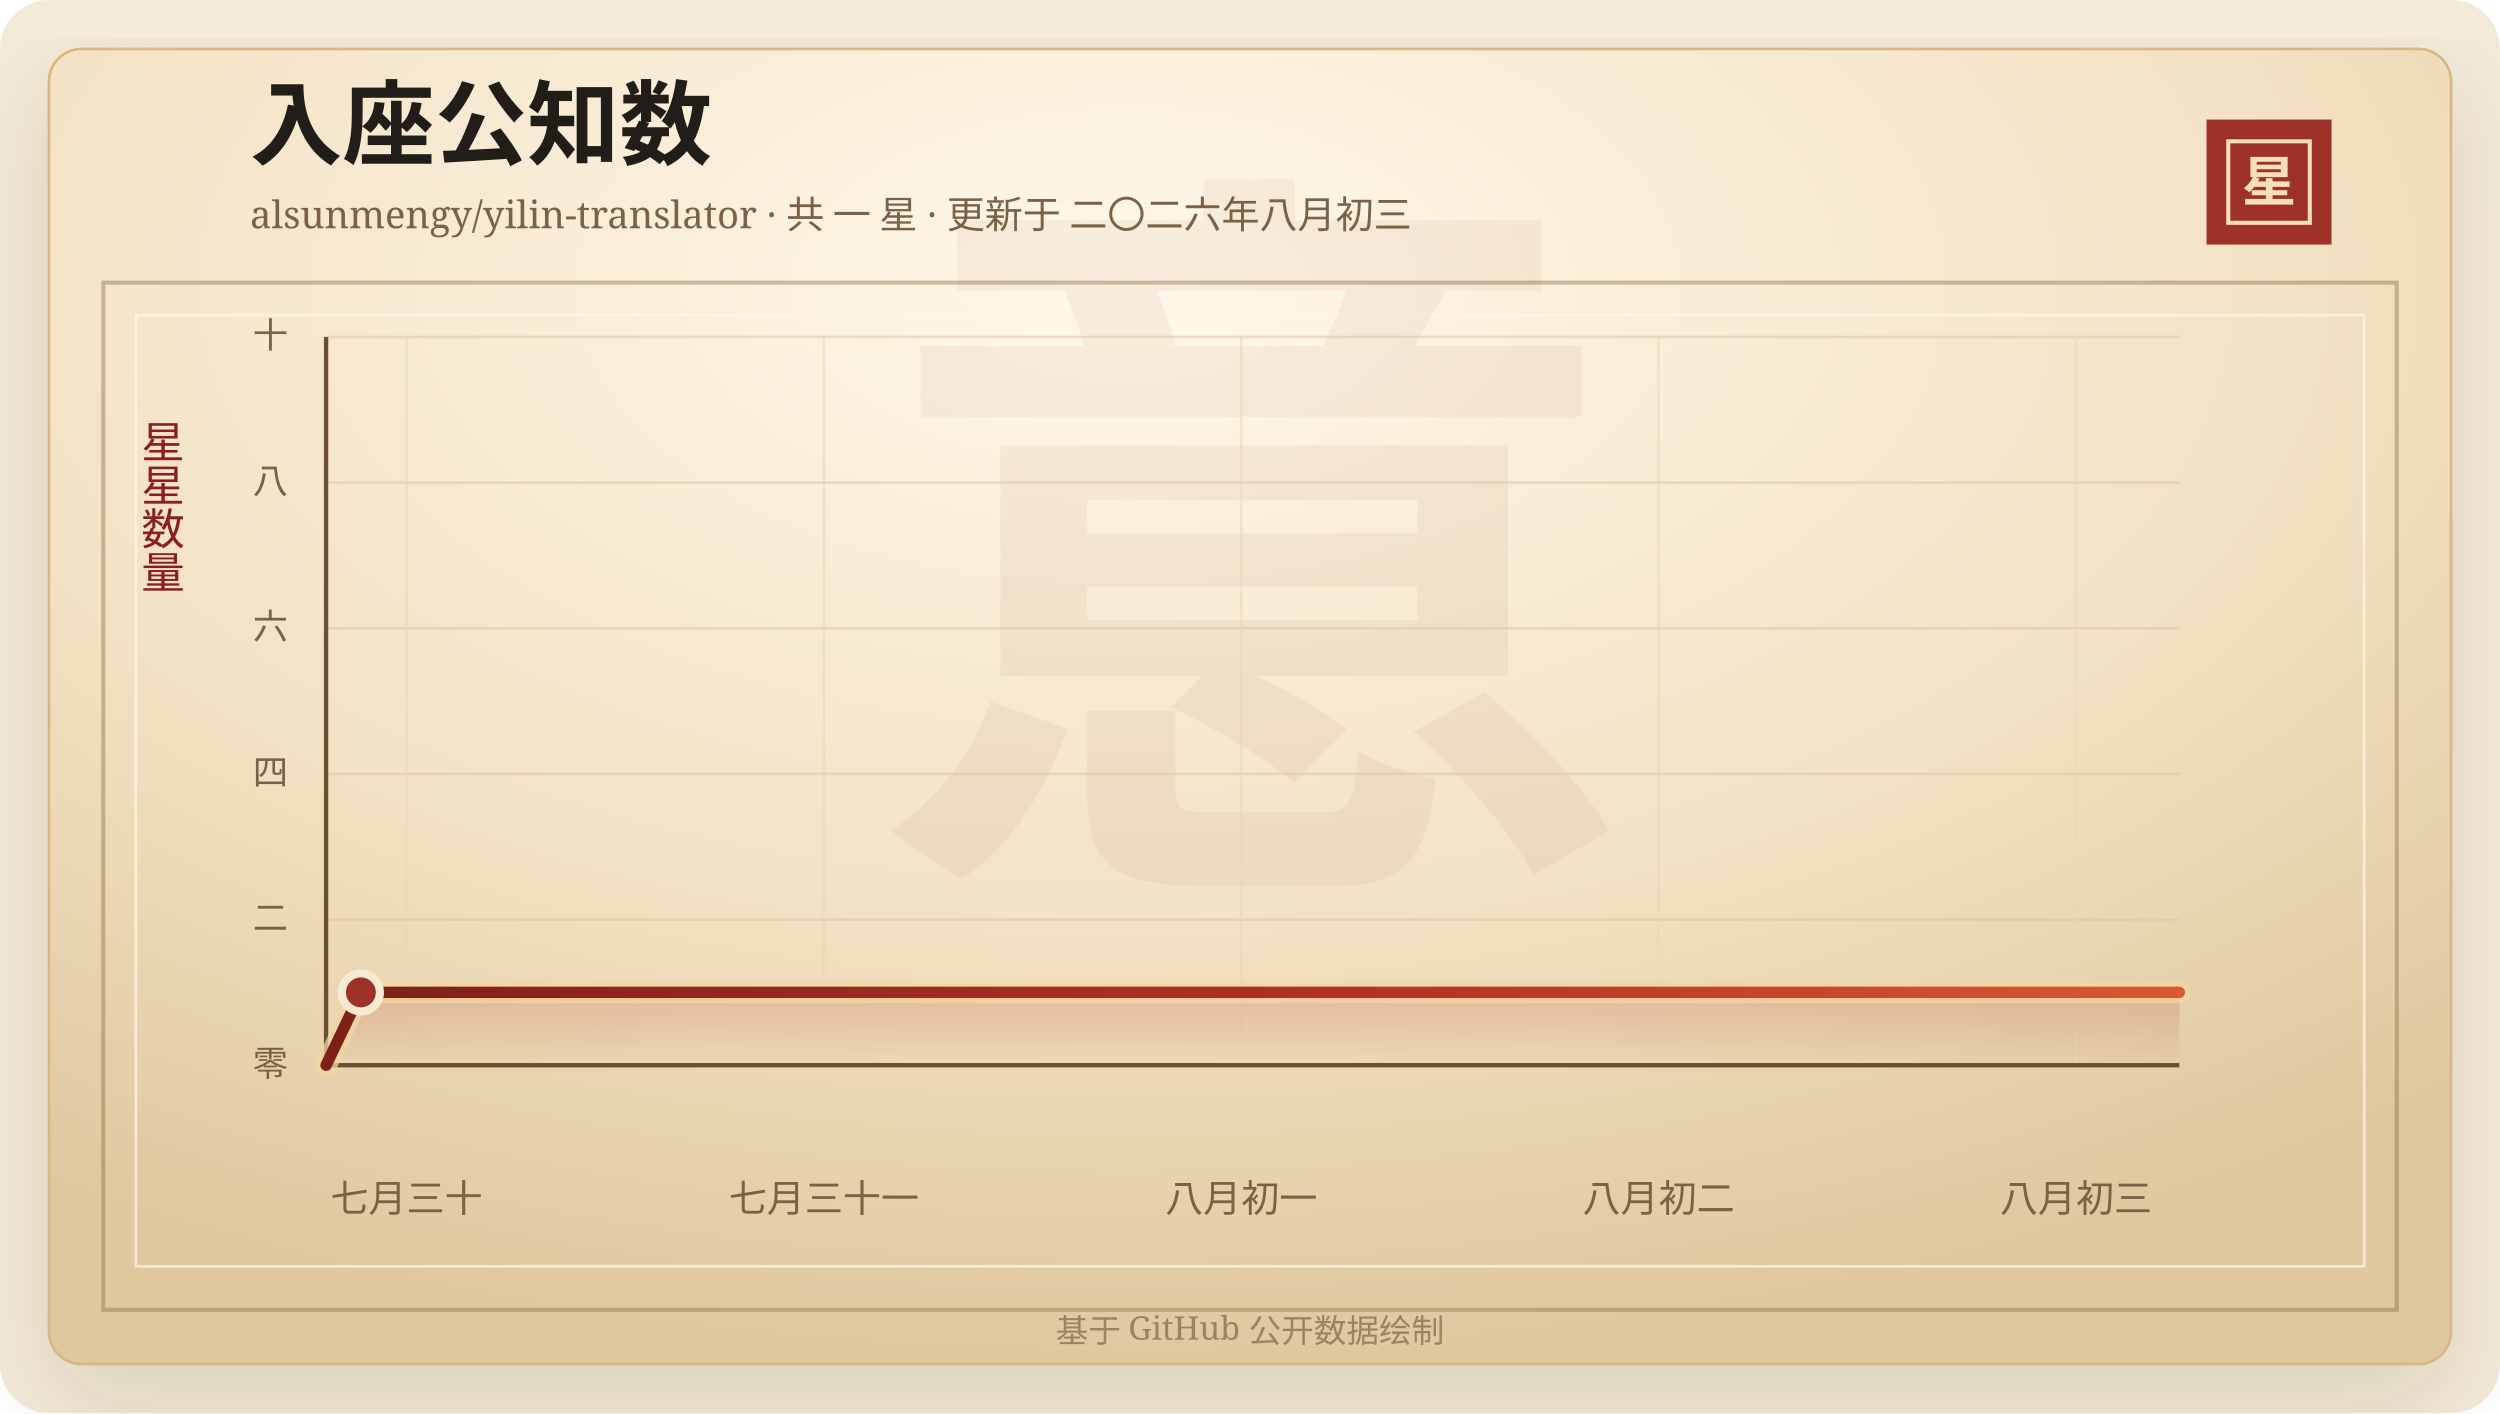
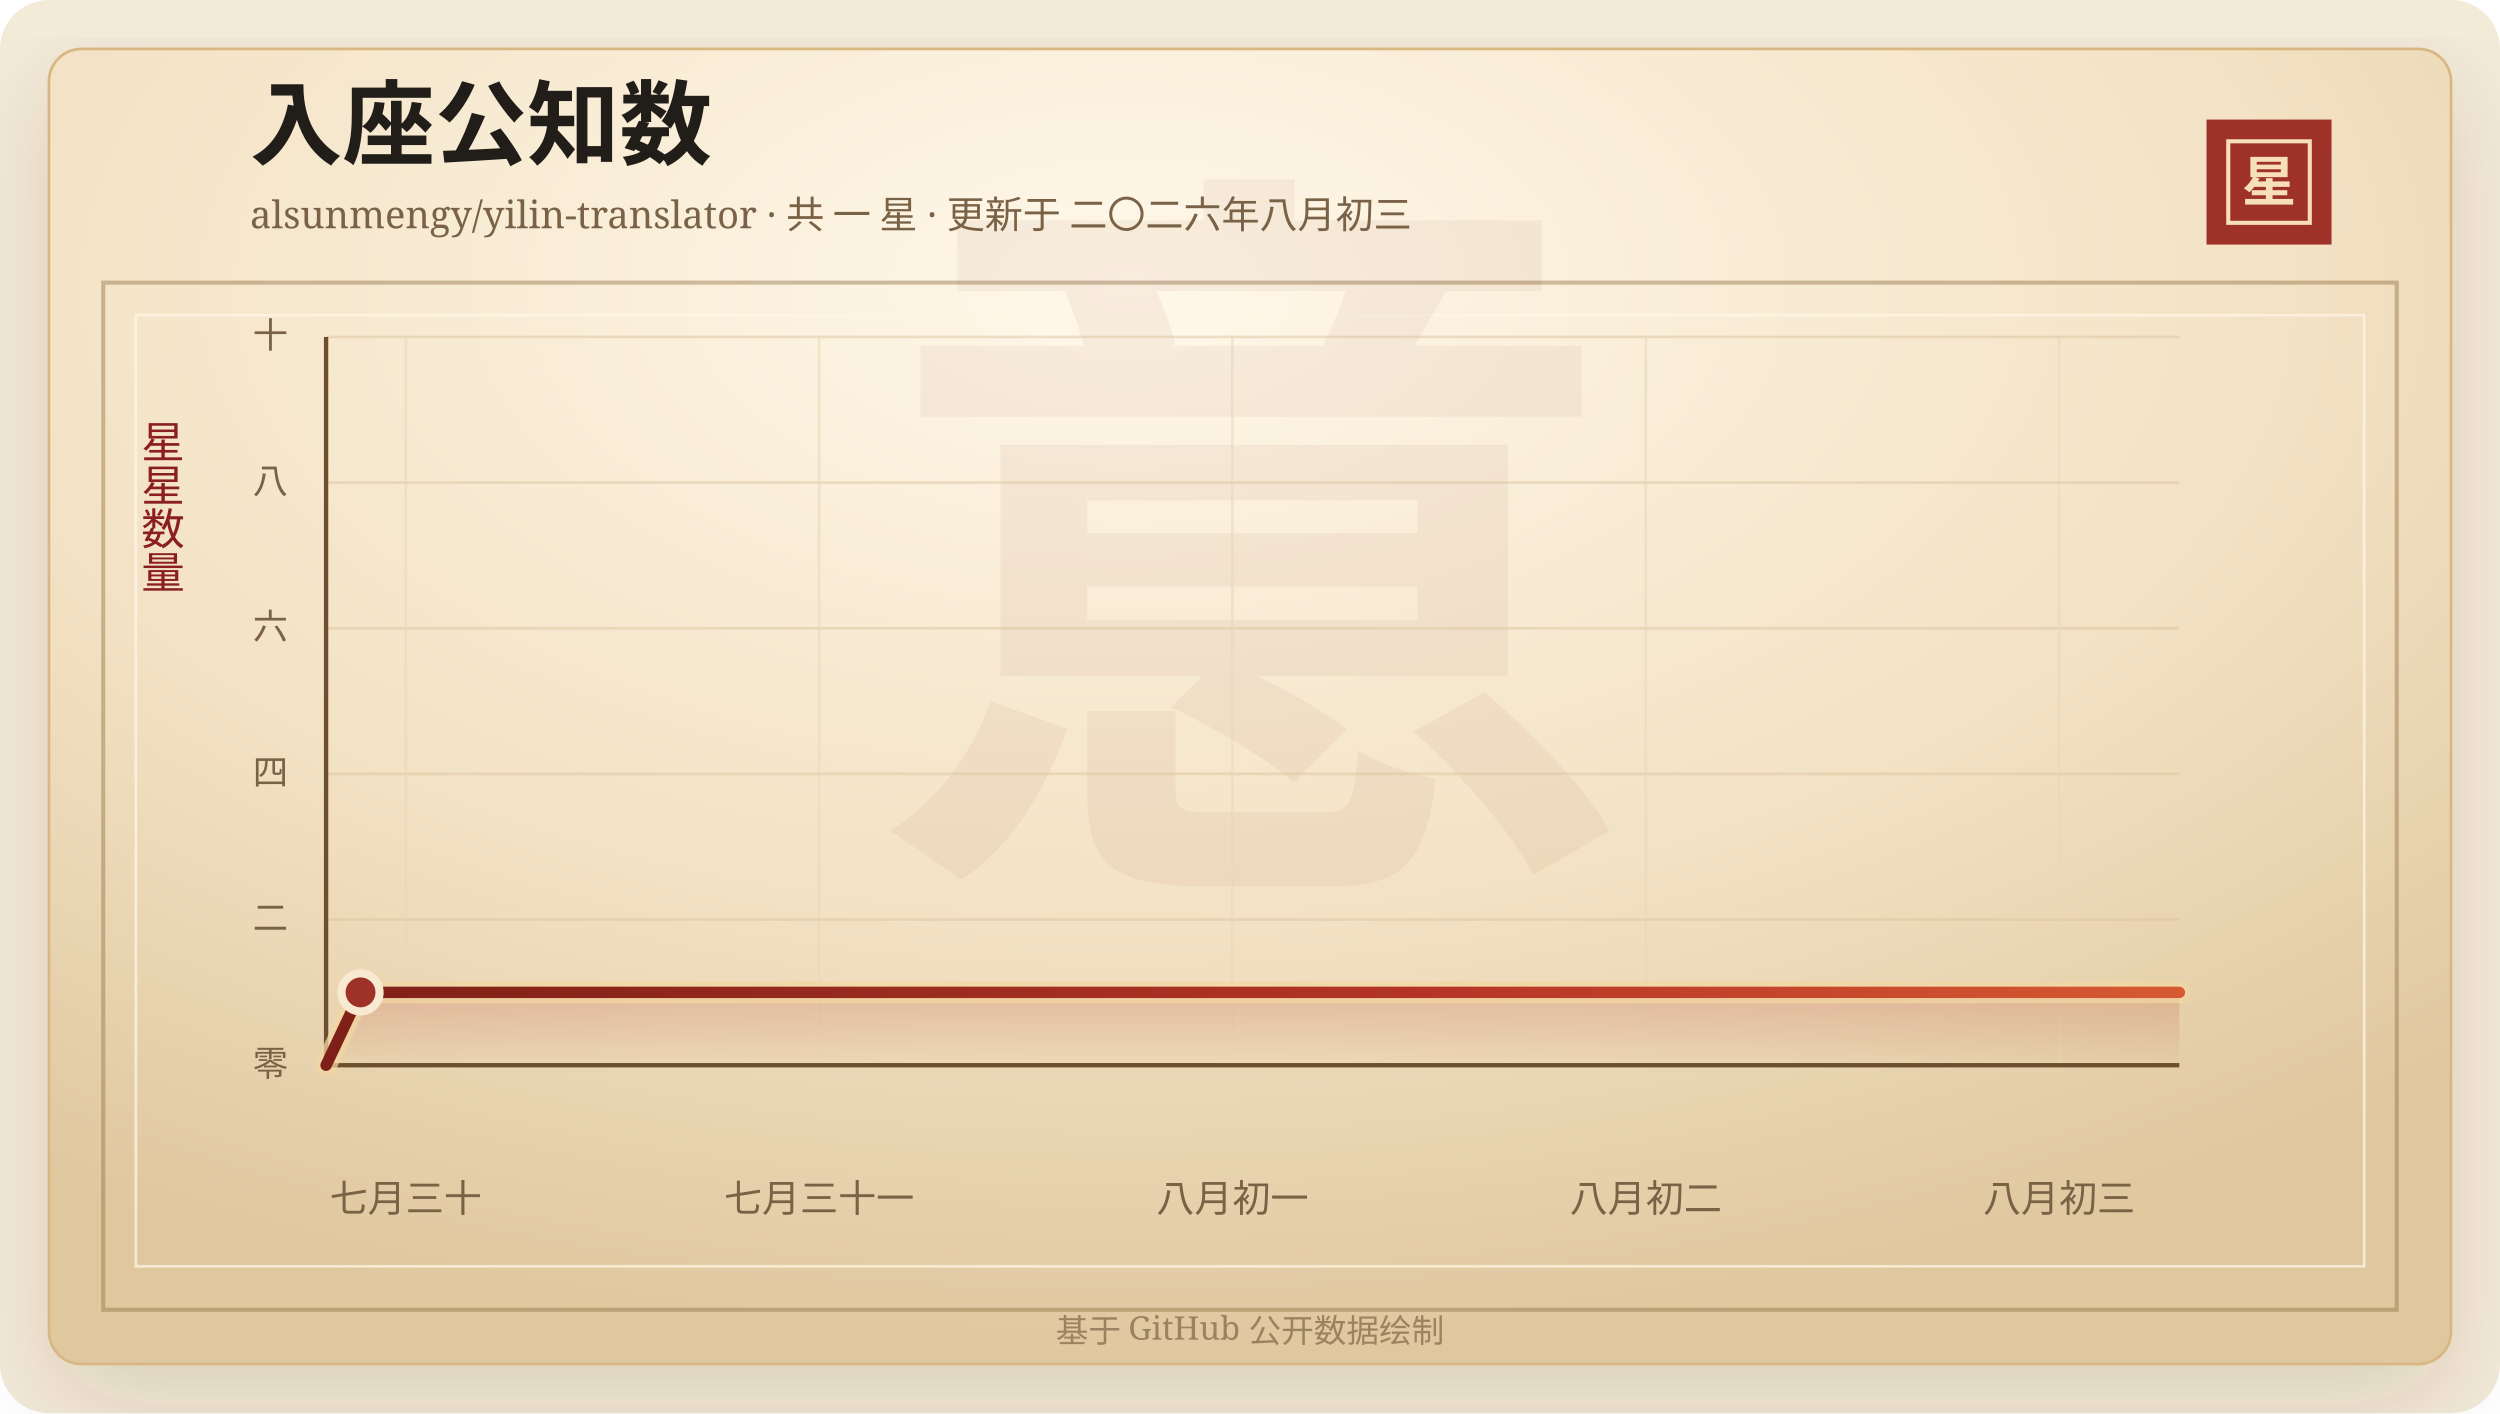
<svg xmlns="http://www.w3.org/2000/svg" width="920" height="520" viewBox="0 0 920 520" role="img" aria-labelledby="title desc">
  <defs>
    <linearGradient id="line" x1="0" x2="1" y1="0" y2="0">
      <stop offset="0%" stop-color="#7d2017" />
      <stop offset="58%" stop-color="#b33426" />
      <stop offset="100%" stop-color="#d65a32" />
    </linearGradient>
    <linearGradient id="area" x1="0" x2="0" y1="0" y2="1">
      <stop offset="0%" stop-color="#b33426" stop-opacity="0.2" />
      <stop offset="100%" stop-color="#b33426" stop-opacity="0" />
    </linearGradient>
    <radialGradient id="paper" cx="45%" cy="18%" r="82%">
      <stop offset="0%" stop-color="#fff8ea" />
      <stop offset="58%" stop-color="#f3e2c4" />
      <stop offset="100%" stop-color="#dfc79e" />
    </radialGradient>
    <filter id="shadow" x="-20%" y="-20%" width="140%" height="140%">
      <feDropShadow dx="0" dy="14" stdDeviation="18" flood-color="#3b2a20" flood-opacity="0.14" />
    </filter>
  </defs>
  <rect width="920" height="520" rx="18" fill="#f4ead8" />
  <rect x="18" y="18" width="884" height="484" rx="12" fill="url(#paper)" stroke="#d8b783" filter="url(#shadow)" />
  <rect x="38" y="104" width="844" height="378" fill="none" stroke="#8c6b3f" stroke-opacity="0.42" stroke-width="1.5" />
  <rect x="50" y="116" width="820" height="350" fill="none" stroke="#fff7e5" stroke-opacity="0.72" />
  <text x="460" y="304" text-anchor="middle" fill="#8c342a" fill-opacity="0.06" font-family="Songti SC, STSong, SimSun, serif" font-size="280" font-weight="700">意</text>
  <text x="92" y="58" fill="#211d18" font-family="Songti SC, STSong, SimSun, serif" font-size="34" font-weight="700">入座公知数</text>
  <text x="92" y="84" fill="#7a6247" font-family="Songti SC, STSong, SimSun, serif" font-size="14.0">alsunmengy/yilin-translator · 共 一 星 · 更新于 二〇二六年八月初三</text>
  <rect x="812" y="44" width="46" height="46" fill="#9e3228" />
  <rect x="820" y="52" width="30" height="30" fill="none" stroke="#f6dfba" stroke-width="1.5" />
  <text x="835" y="74" text-anchor="middle" fill="#f6dfba" font-family="Songti SC, STSong, SimSun, serif" font-size="20" font-weight="700">星</text>
  <text x="60" y="166" text-anchor="middle" fill="#8b1e1e" font-family="Songti SC, STSong, SimSun, serif" font-size="16" writing-mode="vertical-rl">星星数量</text>
  <line x1="120" y1="392.00" x2="802" y2="392.00" stroke="#d9c29e" stroke-opacity="0.48" />
  <text x="106" y="396.00" text-anchor="end" fill="#7a6247" font-family="Songti SC, STSong, SimSun, serif" font-size="13">零</text>
  <line x1="120" y1="338.40" x2="802" y2="338.40" stroke="#d9c29e" stroke-opacity="0.48" />
  <text x="106" y="342.40" text-anchor="end" fill="#7a6247" font-family="Songti SC, STSong, SimSun, serif" font-size="13">二</text>
  <line x1="120" y1="284.80" x2="802" y2="284.80" stroke="#d9c29e" stroke-opacity="0.48" />
  <text x="106" y="288.80" text-anchor="end" fill="#7a6247" font-family="Songti SC, STSong, SimSun, serif" font-size="13">四</text>
  <line x1="120" y1="231.20" x2="802" y2="231.20" stroke="#d9c29e" stroke-opacity="0.48" />
  <text x="106" y="235.20" text-anchor="end" fill="#7a6247" font-family="Songti SC, STSong, SimSun, serif" font-size="13">六</text>
  <line x1="120" y1="177.60" x2="802" y2="177.60" stroke="#d9c29e" stroke-opacity="0.48" />
  <text x="106" y="181.60" text-anchor="end" fill="#7a6247" font-family="Songti SC, STSong, SimSun, serif" font-size="13">八</text>
  <line x1="120" y1="124.00" x2="802" y2="124.00" stroke="#d9c29e" stroke-opacity="0.48" />
  <text x="106" y="128.00" text-anchor="end" fill="#7a6247" font-family="Songti SC, STSong, SimSun, serif" font-size="13">十</text>
-   <line x1="149.61" y1="124" x2="149.61" y2="392" stroke="#ead6b7" stroke-opacity="0.54" />
-   <text x="149.61" y="446" text-anchor="middle" fill="#7a6247" font-family="Songti SC, STSong, SimSun, serif" font-size="14">七月三十</text>
-   <line x1="303.20" y1="124" x2="303.20" y2="392" stroke="#ead6b7" stroke-opacity="0.54" />
-   <text x="303.20" y="446" text-anchor="middle" fill="#7a6247" font-family="Songti SC, STSong, SimSun, serif" font-size="14">七月三十一</text>
-   <line x1="456.78" y1="124" x2="456.78" y2="392" stroke="#ead6b7" stroke-opacity="0.54" />
-   <text x="456.78" y="446" text-anchor="middle" fill="#7a6247" font-family="Songti SC, STSong, SimSun, serif" font-size="14">八月初一</text>
-   <line x1="610.37" y1="124" x2="610.37" y2="392" stroke="#ead6b7" stroke-opacity="0.54" />
-   <text x="610.37" y="446" text-anchor="middle" fill="#7a6247" font-family="Songti SC, STSong, SimSun, serif" font-size="14">八月初二</text>
-   <line x1="763.96" y1="124" x2="763.96" y2="392" stroke="#ead6b7" stroke-opacity="0.54" />
-   <text x="763.96" y="446" text-anchor="middle" fill="#7a6247" font-family="Songti SC, STSong, SimSun, serif" font-size="14">八月初三</text>
+   <line x1="149.32" y1="124" x2="149.32" y2="392" stroke="#ead6b7" stroke-opacity="0.54" />
+   <text x="149.32" y="446" text-anchor="middle" fill="#7a6247" font-family="Songti SC, STSong, SimSun, serif" font-size="14">七月三十</text>
+   <line x1="301.43" y1="124" x2="301.43" y2="392" stroke="#ead6b7" stroke-opacity="0.54" />
+   <text x="301.43" y="446" text-anchor="middle" fill="#7a6247" font-family="Songti SC, STSong, SimSun, serif" font-size="14">七月三十一</text>
+   <line x1="453.54" y1="124" x2="453.54" y2="392" stroke="#ead6b7" stroke-opacity="0.54" />
+   <text x="453.54" y="446" text-anchor="middle" fill="#7a6247" font-family="Songti SC, STSong, SimSun, serif" font-size="14">八月初一</text>
+   <line x1="605.65" y1="124" x2="605.65" y2="392" stroke="#ead6b7" stroke-opacity="0.54" />
+   <text x="605.65" y="446" text-anchor="middle" fill="#7a6247" font-family="Songti SC, STSong, SimSun, serif" font-size="14">八月初二</text>
+   <line x1="757.75" y1="124" x2="757.75" y2="392" stroke="#ead6b7" stroke-opacity="0.54" />
+   <text x="757.75" y="446" text-anchor="middle" fill="#7a6247" font-family="Songti SC, STSong, SimSun, serif" font-size="14">八月初三</text>
  <line x1="120" y1="392" x2="802" y2="392" stroke="#6c4f2e" stroke-width="1.6" />
  <line x1="120" y1="124" x2="120" y2="392" stroke="#6c4f2e" stroke-width="1.6" />
-   <polygon points="120.00,392.00 120.00,392.00 132.80,365.20 802.00,365.20 802.00,392.00" fill="url(#area)" />
-   <polyline points="120.00,392.00 132.80,365.20 802.00,365.20" fill="none" stroke="#f3d7a2" stroke-width="8" stroke-linecap="round" stroke-linejoin="round" opacity="0.72" />
-   <polyline points="120.00,392.00 132.80,365.20 802.00,365.20" fill="none" stroke="url(#line)" stroke-width="4.2" stroke-linecap="round" stroke-linejoin="round" />
-   <circle cx="132.80" cy="365.20" r="7" fill="#9e3228" stroke="#f7ead1" stroke-width="3" />
+   <polygon points="120.00,392.00 120.00,392.00 132.68,365.20 802.00,365.20 802.00,392.00" fill="url(#area)" />
+   <polyline points="120.00,392.00 132.68,365.20 802.00,365.20" fill="none" stroke="#f3d7a2" stroke-width="8" stroke-linecap="round" stroke-linejoin="round" opacity="0.72" />
+   <polyline points="120.00,392.00 132.68,365.20 802.00,365.20" fill="none" stroke="url(#line)" stroke-width="4.2" stroke-linecap="round" stroke-linejoin="round" />
+   <circle cx="132.68" cy="365.20" r="7" fill="#9e3228" stroke="#f7ead1" stroke-width="3" />
  <text x="460" y="494" text-anchor="middle" fill="#9b8361" font-family="Songti SC, STSong, SimSun, serif" font-size="12">基于 GitHub 公开数据绘制</text>
</svg>
